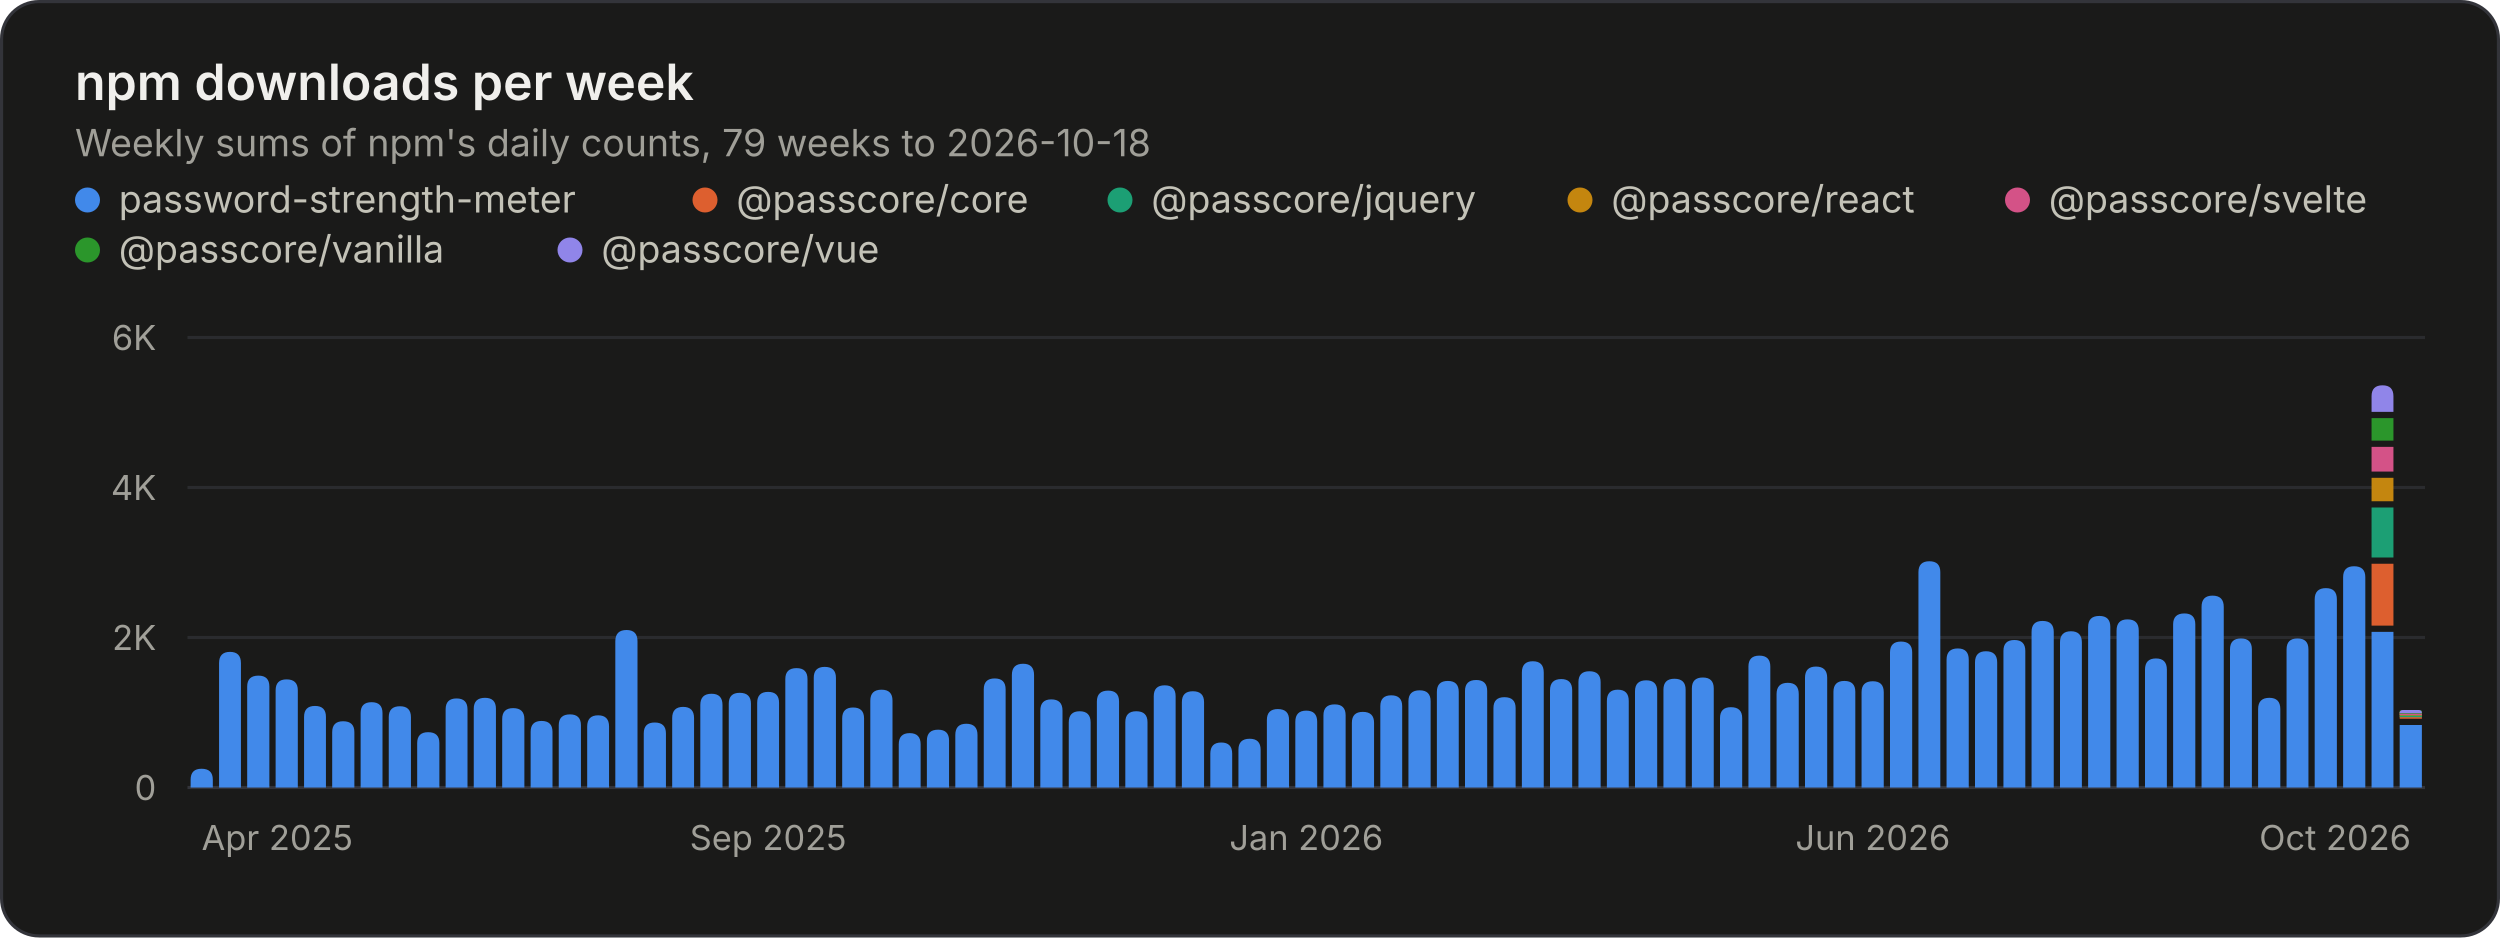
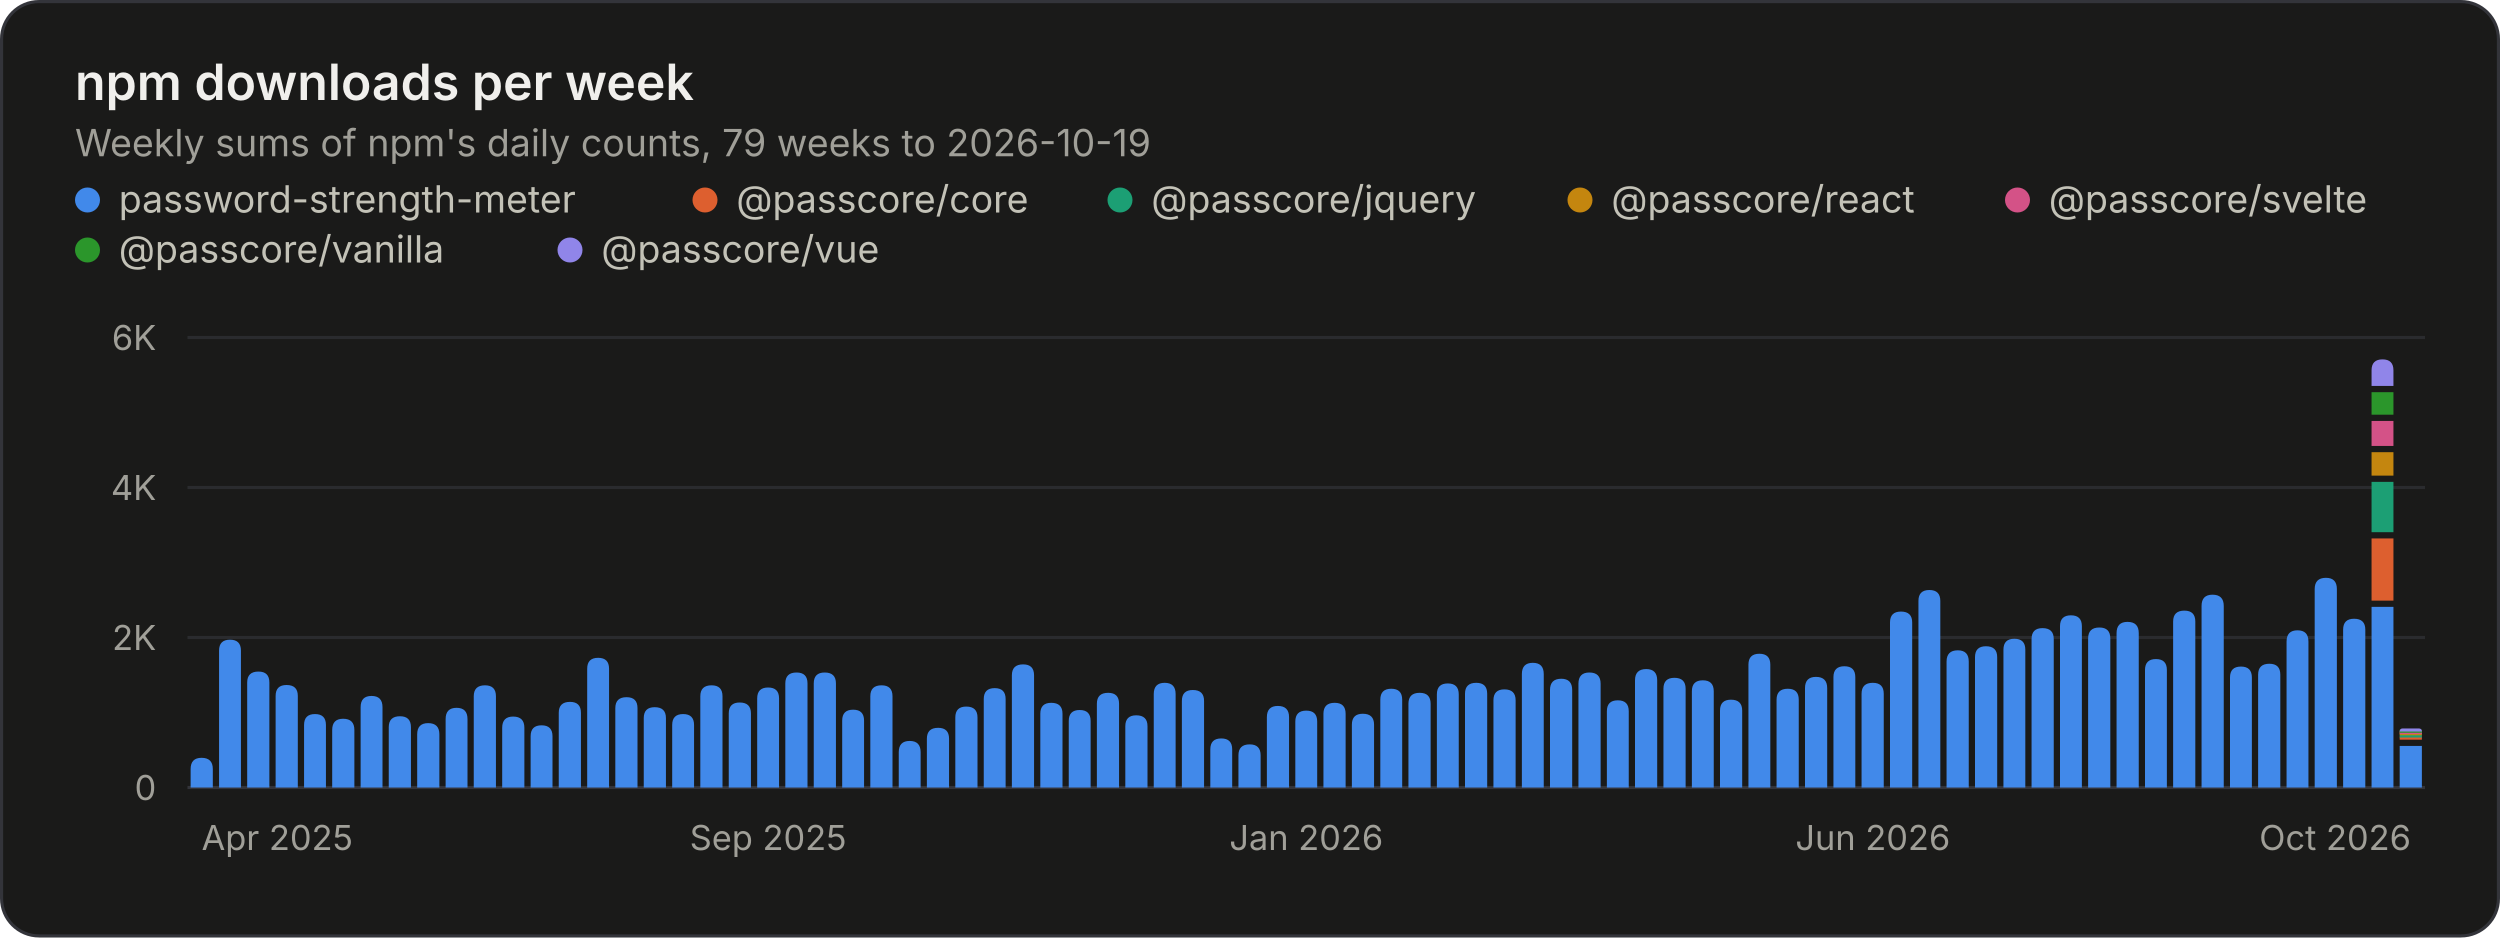
<svg xmlns="http://www.w3.org/2000/svg" width="800" height="300" viewBox="0 0 800 300" role="img" aria-labelledby="title desc">
  <rect x="0.5" y="0.5" width="799" height="299" rx="12" fill="#1a1a19" stroke="#33343a" />
  <g font-family="&quot;IBM Plex Sans&quot;, system-ui, -apple-system, &quot;Segoe UI&quot;, sans-serif" font-size="11" fill="#c3c2b7" style="font-variant-numeric:tabular-nums">
    <text x="24" y="32" fill="#f0efec" font-size="16" font-weight="600">npm downloads per week</text>
-     <text x="24.0" y="50.0" fill="#a09f98" font-size="12">Weekly sums of npm's daily counts, 79 weeks to 2026-10-18</text>
+     <text x="24.0" y="50.0" fill="#a09f98" font-size="12">Weekly sums of npm's daily counts, 79 weeks to 2026-10-19</text>
    <circle cx="28" cy="64" r="4" fill="#4189ea" />
    <text x="38.0" y="68.0" fill="#c3c2b7" font-size="12">password-strength-meter</text>
    <circle cx="225.6" cy="64" r="4" fill="#dd5f2f" />
    <text x="235.6" y="68.0" fill="#c3c2b7" font-size="12">@passcore/core</text>
    <circle cx="358.4" cy="64" r="4" fill="#1c9f74" />
    <text x="368.4" y="68.0" fill="#c3c2b7" font-size="12">@passcore/jquery</text>
    <circle cx="505.6" cy="64" r="4" fill="#c4860f" />
    <text x="515.6" y="68.0" fill="#c3c2b7" font-size="12">@passcore/react</text>
    <circle cx="645.6" cy="64" r="4" fill="#d45287" />
    <text x="655.6" y="68.0" fill="#c3c2b7" font-size="12">@passcore/svelte</text>
    <circle cx="28" cy="80" r="4" fill="#2b962b" />
    <text x="38.0" y="84.0" fill="#c3c2b7" font-size="12">@passcore/vanilla</text>
    <circle cx="182.4" cy="80" r="4" fill="#9085e9" />
    <text x="192.4" y="84.0" fill="#c3c2b7" font-size="12">@passcore/vue</text>
    <line x1="60.0" x2="776.0" y1="252.0" y2="252.0" stroke="#33343a" />
    <text x="50.0" y="256.0" fill="#a09f98" text-anchor="end">0</text>
    <line x1="60.0" x2="776.0" y1="204.0" y2="204.0" stroke="#2a2b2e" />
    <text x="50.0" y="208.0" fill="#a09f98" text-anchor="end">2K</text>
    <line x1="60.0" x2="776.0" y1="156.0" y2="156.0" stroke="#2a2b2e" />
    <text x="50.0" y="160.0" fill="#a09f98" text-anchor="end">4K</text>
    <line x1="60.0" x2="776.0" y1="108.0" y2="108.0" stroke="#2a2b2e" />
    <text x="50.0" y="112.0" fill="#a09f98" text-anchor="end">6K</text>
    <text x="64.5" y="272.0" fill="#a09f98">Apr 2025</text>
    <text x="245.8" y="272.0" fill="#a09f98" text-anchor="middle">Sep 2025</text>
    <text x="418.0" y="272.0" fill="#a09f98" text-anchor="middle">Jan 2026</text>
    <text x="599.3" y="272.0" fill="#a09f98" text-anchor="middle">Jun 2026</text>
    <text x="771.5" y="272.0" fill="#a09f98" text-anchor="end">Oct 2026</text>
-     <path d="M61.0 252.0V249.5Q61.0 246.0 64.5 246.0H64.5Q68.1 246.0 68.1 249.5V252.0ZM70.1 252.0V212.2Q70.1 208.6 73.6 208.6H73.6Q77.1 208.6 77.1 212.2V252.0ZM79.1 252.0V219.7Q79.1 216.2 82.7 216.2H82.7Q86.2 216.2 86.2 219.7V252.0ZM88.2 252.0V220.9Q88.2 217.4 91.7 217.4H91.7Q95.3 217.4 95.3 220.9V252.0ZM97.3 252.0V229.4Q97.3 225.9 100.8 225.9H100.8Q104.3 225.9 104.3 229.4V252.0ZM106.3 252.0V234.3Q106.3 230.8 109.8 230.8H109.8Q113.4 230.8 113.4 234.3V252.0ZM115.4 252.0V228.2Q115.4 224.7 118.9 224.7H118.9Q122.4 224.7 122.4 228.2V252.0ZM124.4 252.0V229.5Q124.4 226.0 128.0 226.0H128.0Q131.5 226.0 131.5 229.5V252.0ZM133.5 252.0V237.8Q133.5 234.3 137.0 234.3H137.0Q140.6 234.3 140.6 237.8V252.0ZM142.6 252.0V227.0Q142.6 223.5 146.1 223.5H146.1Q149.6 223.5 149.6 227.0V252.0ZM151.6 252.0V226.8Q151.6 223.3 155.2 223.3H155.2Q158.7 223.3 158.7 226.8V252.0ZM160.7 252.0V230.1Q160.7 226.6 164.2 226.6H164.2Q167.8 226.6 167.8 230.1V252.0ZM169.8 252.0V234.2Q169.8 230.7 173.3 230.7H173.3Q176.8 230.7 176.8 234.2V252.0ZM178.8 252.0V232.1Q178.8 228.6 182.4 228.6H182.4Q185.9 228.6 185.9 232.1V252.0ZM187.9 252.0V232.5Q187.9 228.9 191.4 228.9H191.4Q194.9 228.9 194.9 232.5V252.0ZM196.9 252.0V205.2Q196.9 201.6 200.5 201.6H200.5Q204.0 201.6 204.0 205.2V252.0ZM206.0 252.0V234.7Q206.0 231.2 209.5 231.2H209.5Q213.1 231.2 213.1 234.7V252.0ZM215.1 252.0V229.8Q215.1 226.2 218.6 226.2H218.6Q222.1 226.2 222.1 229.8V252.0ZM224.1 252.0V225.6Q224.1 222.0 227.7 222.0H227.7Q231.2 222.0 231.2 225.6V252.0ZM233.2 252.0V225.2Q233.2 221.7 236.7 221.7H236.7Q240.3 221.7 240.3 225.2V252.0ZM242.3 252.0V224.9Q242.3 221.4 245.8 221.4H245.8Q249.3 221.4 249.3 224.9V252.0ZM251.3 252.0V217.3Q251.3 213.8 254.9 213.8H254.9Q258.4 213.8 258.4 217.3V252.0ZM260.4 252.0V216.9Q260.4 213.4 263.9 213.4H263.9Q267.5 213.4 267.5 216.9V252.0ZM269.5 252.0V229.9Q269.5 226.4 273.0 226.4H273.0Q276.5 226.4 276.5 229.9V252.0ZM278.5 252.0V224.2Q278.5 220.7 282.1 220.7H282.1Q285.6 220.7 285.6 224.2V252.0ZM287.6 252.0V238.2Q287.6 234.6 291.1 234.6H291.1Q294.6 234.6 294.6 238.2V252.0ZM296.6 252.0V237.0Q296.6 233.5 300.2 233.5H300.2Q303.7 233.5 303.7 237.0V252.0ZM305.7 252.0V235.2Q305.7 231.6 309.2 231.6H309.2Q312.8 231.6 312.8 235.2V252.0ZM314.8 252.0V220.6Q314.8 217.1 318.3 217.1H318.3Q321.8 217.1 321.8 220.6V252.0ZM323.8 252.0V216.0Q323.8 212.4 327.4 212.4H327.4Q330.9 212.4 330.9 216.0V252.0ZM332.9 252.0V227.4Q332.9 223.8 336.4 223.8H336.4Q340.0 223.8 340.0 227.4V252.0ZM342.0 252.0V231.2Q342.0 227.6 345.5 227.6H345.5Q349.0 227.6 349.0 231.2V252.0ZM351.0 252.0V224.5Q351.0 221.0 354.6 221.0H354.6Q358.1 221.0 358.1 224.5V252.0ZM360.1 252.0V231.1Q360.1 227.6 363.6 227.6H363.6Q367.2 227.6 367.2 231.1V252.0ZM369.2 252.0V222.8Q369.2 219.3 372.7 219.3H372.7Q376.2 219.3 376.2 222.8V252.0ZM378.2 252.0V224.7Q378.2 221.2 381.7 221.2H381.7Q385.3 221.2 385.3 224.7V252.0ZM387.3 252.0V241.2Q387.3 237.6 390.8 237.6H390.8Q394.3 237.6 394.3 241.2V252.0ZM396.3 252.0V239.9Q396.3 236.4 399.9 236.4H399.9Q403.4 236.4 403.4 239.9V252.0ZM405.4 252.0V230.4Q405.4 226.9 408.9 226.9H408.9Q412.5 226.9 412.5 230.4V252.0ZM414.5 252.0V231.0Q414.5 227.4 418.0 227.4H418.0Q421.5 227.4 421.5 231.0V252.0ZM423.5 252.0V228.9Q423.5 225.4 427.1 225.4H427.1Q430.6 225.4 430.6 228.9V252.0ZM432.6 252.0V231.3Q432.6 227.8 436.1 227.8H436.1Q439.7 227.8 439.7 231.3V252.0ZM441.7 252.0V226.0Q441.7 222.5 445.2 222.5H445.2Q448.7 222.5 448.7 226.0V252.0ZM450.7 252.0V224.4Q450.7 220.9 454.3 220.9H454.3Q457.8 220.9 457.8 224.4V252.0ZM459.8 252.0V221.4Q459.8 217.9 463.3 217.9H463.3Q466.8 217.9 466.8 221.4V252.0ZM468.8 252.0V221.1Q468.8 217.6 472.4 217.6H472.4Q475.9 217.6 475.9 221.1V252.0ZM477.9 252.0V226.6Q477.9 223.1 481.4 223.1H481.4Q485.0 223.1 485.0 226.6V252.0ZM487.0 252.0V215.2Q487.0 211.6 490.5 211.6H490.5Q494.0 211.6 494.0 215.2V252.0ZM496.0 252.0V220.9Q496.0 217.3 499.6 217.3H499.6Q503.1 217.3 503.1 220.9V252.0ZM505.1 252.0V218.3Q505.1 214.8 508.6 214.8H508.6Q512.2 214.8 512.2 218.3V252.0ZM514.2 252.0V224.3Q514.2 220.7 517.7 220.7H517.7Q521.2 220.7 521.2 224.3V252.0ZM523.2 252.0V221.2Q523.2 217.7 526.8 217.7H526.8Q530.3 217.7 530.3 221.2V252.0ZM532.3 252.0V220.7Q532.3 217.2 535.8 217.2H535.8Q539.4 217.2 539.4 220.7V252.0ZM541.4 252.0V220.3Q541.4 216.8 544.9 216.8H544.9Q548.4 216.8 548.4 220.3V252.0ZM550.4 252.0V229.8Q550.4 226.3 553.9 226.3H553.9Q557.5 226.3 557.5 229.8V252.0ZM559.5 252.0V213.3Q559.5 209.8 563.0 209.8H563.0Q566.5 209.8 566.5 213.3V252.0ZM568.5 252.0V222.1Q568.5 218.5 572.1 218.5H572.1Q575.6 218.5 575.6 222.1V252.0ZM577.6 252.0V216.9Q577.6 213.3 581.1 213.3H581.1Q584.7 213.3 584.7 216.9V252.0ZM586.7 252.0V221.4Q586.7 217.9 590.2 217.9H590.2Q593.7 217.9 593.7 221.4V252.0ZM595.7 252.0V221.5Q595.7 218.0 599.3 218.0H599.3Q602.8 218.0 602.8 221.5V252.0ZM604.8 252.0V208.8Q604.8 205.3 608.3 205.3H608.3Q611.9 205.3 611.9 208.8V252.0ZM613.9 252.0V183.1Q613.9 179.6 617.4 179.6H617.4Q620.9 179.6 620.9 183.1V252.0ZM622.9 252.0V211.1Q622.9 207.5 626.5 207.5H626.5Q630.0 207.5 630.0 211.1V252.0ZM632.0 252.0V212.0Q632.0 208.4 635.5 208.4H635.5Q639.1 208.4 639.1 212.0V252.0ZM641.1 252.0V208.3Q641.1 204.8 644.6 204.8H644.6Q648.1 204.8 648.1 208.3V252.0ZM650.1 252.0V202.2Q650.1 198.7 653.6 198.7H653.6Q657.2 198.7 657.2 202.2V252.0ZM659.2 252.0V205.6Q659.2 202.0 662.7 202.0H662.7Q666.2 202.0 666.2 205.6V252.0ZM668.2 252.0V200.6Q668.2 197.1 671.8 197.1H671.8Q675.3 197.1 675.3 200.6V252.0ZM677.3 252.0V201.8Q677.3 198.2 680.8 198.2H680.8Q684.4 198.2 684.4 201.8V252.0ZM686.4 252.0V214.3Q686.4 210.7 689.9 210.7H689.9Q693.4 210.7 693.4 214.3V252.0ZM695.4 252.0V199.8Q695.4 196.3 699.0 196.3H699.0Q702.5 196.3 702.5 199.8V252.0ZM704.5 252.0V194.2Q704.5 190.6 708.0 190.6H708.0Q711.6 190.6 711.6 194.2V252.0ZM713.6 252.0V207.8Q713.6 204.3 717.1 204.3H717.1Q720.6 204.3 720.6 207.8V252.0ZM722.6 252.0V226.9Q722.6 223.3 726.2 223.3H726.2Q729.7 223.3 729.7 226.9V252.0ZM731.7 252.0V207.8Q731.7 204.3 735.2 204.3H735.2Q738.7 204.3 738.7 207.8V252.0ZM740.7 252.0V191.8Q740.7 188.2 744.3 188.2H744.3Q747.8 188.2 747.8 191.8V252.0ZM749.8 252.0V184.7Q749.8 181.2 753.3 181.2H753.3Q756.9 181.2 756.9 184.7V252.0ZM758.9 252.0V202.2H765.9V252.0ZM767.9 252.0V232.0H775.0V252.0Z" fill="#4189ea" />
-     <path d="M758.9 200.2V180.4H765.9V200.2ZM767.9 230.0V229.0H775.0V230.0Z" fill="#dd5f2f" />
-     <path d="M758.9 178.4V162.4H765.9V178.4ZM767.9 229.5V228.5H775.0V229.5Z" fill="#1c9f74" />
-     <path d="M758.9 160.4V152.9H765.9V160.4ZM767.9 229.0V228.0H775.0V229.0Z" fill="#c4860f" />
-     <path d="M758.9 150.9V143.0H765.9V150.9ZM767.9 228.8V227.8H775.0V228.8Z" fill="#d45287" />
-     <path d="M758.9 141.0V133.8H765.9V141.0ZM767.9 228.4V227.4H775.0V228.4Z" fill="#2b962b" />
-     <path d="M758.9 131.8V126.8Q758.9 123.3 762.4 123.3H762.4Q765.9 123.3 765.9 126.8V131.8ZM767.9 228.2V228.2Q767.9 227.2 768.9 227.2H774.0Q775.0 227.2 775.0 228.2V228.2Z" fill="#9085e9" />
+     <path d="M61.0 252.0V246.1Q61.0 242.5 64.5 242.5H64.5Q68.1 242.5 68.1 246.1V252.0ZM70.1 252.0V208.2Q70.1 204.7 73.6 204.7H73.6Q77.1 204.7 77.1 208.2V252.0ZM79.1 252.0V218.4Q79.1 214.9 82.7 214.9H82.7Q86.2 214.9 86.2 218.4V252.0ZM88.2 252.0V222.7Q88.2 219.2 91.7 219.2H91.7Q95.3 219.2 95.3 222.7V252.0ZM97.3 252.0V232.0Q97.3 228.5 100.8 228.5H100.8Q104.3 228.5 104.3 232.0V252.0ZM106.3 252.0V233.6Q106.3 230.0 109.8 230.0H109.8Q113.4 230.0 113.4 233.6V252.0ZM115.4 252.0V226.3Q115.4 222.7 118.9 222.7H118.9Q122.4 222.7 122.4 226.3V252.0ZM124.4 252.0V232.7Q124.4 229.2 128.0 229.2H128.0Q131.5 229.2 131.5 232.7V252.0ZM133.5 252.0V235.0Q133.5 231.4 137.0 231.4H137.0Q140.6 231.4 140.6 235.0V252.0ZM142.6 252.0V230.1Q142.6 226.5 146.1 226.5H146.1Q149.6 226.5 149.6 230.1V252.0ZM151.6 252.0V222.8Q151.6 219.3 155.2 219.3H155.2Q158.7 219.3 158.7 222.8V252.0ZM160.7 252.0V232.9Q160.7 229.3 164.2 229.3H164.2Q167.8 229.3 167.8 232.9V252.0ZM169.8 252.0V235.6Q169.8 232.1 173.3 232.1H173.3Q176.8 232.1 176.8 235.6V252.0ZM178.8 252.0V228.1Q178.8 224.6 182.4 224.6H182.4Q185.9 224.6 185.9 228.1V252.0ZM187.9 252.0V214.0Q187.9 210.5 191.4 210.5H191.4Q194.9 210.5 194.9 214.0V252.0ZM196.9 252.0V226.6Q196.9 223.1 200.5 223.1H200.5Q204.0 223.1 204.0 226.6V252.0ZM206.0 252.0V229.8Q206.0 226.3 209.5 226.3H209.5Q213.1 226.3 213.1 229.8V252.0ZM215.1 252.0V232.0Q215.1 228.5 218.6 228.5H218.6Q222.1 228.5 222.1 232.0V252.0ZM224.1 252.0V222.8Q224.1 219.3 227.7 219.3H227.7Q231.2 219.3 231.2 222.8V252.0ZM233.2 252.0V228.3Q233.2 224.8 236.7 224.8H236.7Q240.3 224.8 240.3 228.3V252.0ZM242.3 252.0V223.5Q242.3 220.0 245.8 220.0H245.8Q249.3 220.0 249.3 223.5V252.0ZM251.3 252.0V218.7Q251.3 215.2 254.9 215.2H254.9Q258.4 215.2 258.4 218.7V252.0ZM260.4 252.0V218.7Q260.4 215.2 263.9 215.2H263.9Q267.5 215.2 267.5 218.7V252.0ZM269.5 252.0V230.6Q269.5 227.1 273.0 227.1H273.0Q276.5 227.1 276.5 230.6V252.0ZM278.5 252.0V222.8Q278.5 219.3 282.1 219.3H282.1Q285.6 219.3 285.6 222.8V252.0ZM287.6 252.0V240.7Q287.6 237.1 291.1 237.1H291.1Q294.6 237.1 294.6 240.7V252.0ZM296.6 252.0V236.4Q296.6 232.9 300.2 232.9H300.2Q303.7 232.9 303.7 236.4V252.0ZM305.7 252.0V229.6Q305.7 226.1 309.2 226.1H309.2Q312.8 226.1 312.8 229.6V252.0ZM314.8 252.0V223.7Q314.8 220.2 318.3 220.2H318.3Q321.8 220.2 321.8 223.7V252.0ZM323.8 252.0V216.1Q323.8 212.6 327.4 212.6H327.4Q330.9 212.6 330.9 216.1V252.0ZM332.9 252.0V228.4Q332.9 224.9 336.4 224.9H336.4Q340.0 224.9 340.0 228.4V252.0ZM342.0 252.0V230.7Q342.0 227.2 345.5 227.2H345.5Q349.0 227.2 349.0 230.7V252.0ZM351.0 252.0V225.2Q351.0 221.7 354.6 221.7H354.6Q358.1 221.7 358.1 225.2V252.0ZM360.1 252.0V232.4Q360.1 228.9 363.6 228.9H363.6Q367.2 228.9 367.2 232.4V252.0ZM369.2 252.0V222.1Q369.2 218.5 372.7 218.5H372.7Q376.2 218.5 376.2 222.1V252.0ZM378.2 252.0V224.3Q378.2 220.8 381.7 220.8H381.7Q385.3 220.8 385.3 224.3V252.0ZM387.3 252.0V239.8Q387.3 236.3 390.8 236.3H390.8Q394.3 236.3 394.3 239.8V252.0ZM396.3 252.0V241.7Q396.3 238.2 399.9 238.2H399.9Q403.4 238.2 403.4 241.7V252.0ZM405.4 252.0V229.5Q405.4 225.9 408.9 225.9H408.9Q412.5 225.9 412.5 229.5V252.0ZM414.5 252.0V230.9Q414.5 227.4 418.0 227.4H418.0Q421.5 227.4 421.5 230.9V252.0ZM423.5 252.0V228.4Q423.5 224.9 427.1 224.9H427.1Q430.6 224.9 430.6 228.4V252.0ZM432.6 252.0V231.9Q432.6 228.4 436.1 228.4H436.1Q439.7 228.4 439.7 231.9V252.0ZM441.7 252.0V223.9Q441.7 220.4 445.2 220.4H445.2Q448.7 220.4 448.7 223.9V252.0ZM450.7 252.0V225.2Q450.7 221.7 454.3 221.7H454.3Q457.8 221.7 457.8 225.2V252.0ZM459.8 252.0V222.2Q459.8 218.7 463.3 218.7H463.3Q466.8 218.7 466.8 222.2V252.0ZM468.8 252.0V222.0Q468.8 218.5 472.4 218.5H472.4Q475.9 218.5 475.9 222.0V252.0ZM477.9 252.0V224.1Q477.9 220.6 481.4 220.6H481.4Q485.0 220.6 485.0 224.1V252.0ZM487.0 252.0V215.7Q487.0 212.1 490.5 212.1H490.5Q494.0 212.1 494.0 215.7V252.0ZM496.0 252.0V220.8Q496.0 217.2 499.6 217.2H499.6Q503.1 217.2 503.1 220.8V252.0ZM505.1 252.0V218.8Q505.1 215.2 508.6 215.2H508.6Q512.2 215.2 512.2 218.8V252.0ZM514.2 252.0V227.6Q514.2 224.1 517.7 224.1H517.7Q521.2 224.1 521.2 227.6V252.0ZM523.2 252.0V217.7Q523.2 214.1 526.8 214.1H526.8Q530.3 214.1 530.3 217.7V252.0ZM532.3 252.0V220.4Q532.3 216.9 535.8 216.9H535.8Q539.4 216.9 539.4 220.4V252.0ZM541.4 252.0V221.2Q541.4 217.7 544.9 217.7H544.9Q548.4 217.7 548.4 221.2V252.0ZM550.4 252.0V227.4Q550.4 223.9 553.9 223.9H553.9Q557.5 223.9 557.5 227.4V252.0ZM559.5 252.0V212.7Q559.5 209.2 563.0 209.2H563.0Q566.5 209.2 566.5 212.7V252.0ZM568.5 252.0V223.9Q568.5 220.4 572.1 220.4H572.1Q575.6 220.4 575.6 223.9V252.0ZM577.6 252.0V220.2Q577.6 216.6 581.1 216.6H581.1Q584.7 216.6 584.7 220.2V252.0ZM586.7 252.0V216.7Q586.7 213.2 590.2 213.2H590.2Q593.7 213.2 593.7 216.7V252.0ZM595.7 252.0V222.0Q595.7 218.5 599.3 218.5H599.3Q602.8 218.5 602.8 222.0V252.0ZM604.8 252.0V199.2Q604.8 195.7 608.3 195.7H608.3Q611.9 195.7 611.9 199.2V252.0ZM613.9 252.0V192.3Q613.9 188.8 617.4 188.8H617.4Q620.9 188.8 620.9 192.3V252.0ZM622.9 252.0V211.7Q622.9 208.1 626.5 208.1H626.5Q630.0 208.1 630.0 211.7V252.0ZM632.0 252.0V210.3Q632.0 206.8 635.5 206.8H635.5Q639.1 206.8 639.1 210.3V252.0ZM641.1 252.0V207.9Q641.1 204.4 644.6 204.4H644.6Q648.1 204.4 648.1 207.9V252.0ZM650.1 252.0V204.5Q650.1 201.0 653.6 201.0H653.6Q657.2 201.0 657.2 204.5V252.0ZM659.2 252.0V200.4Q659.2 196.9 662.7 196.9H662.7Q666.2 196.9 666.2 200.4V252.0ZM668.2 252.0V204.3Q668.2 200.8 671.8 200.8H671.8Q675.3 200.8 675.3 204.3V252.0ZM677.3 252.0V202.6Q677.3 199.0 680.8 199.0H680.8Q684.4 199.0 684.4 202.6V252.0ZM686.4 252.0V214.4Q686.4 210.9 689.9 210.9H689.9Q693.4 210.9 693.4 214.4V252.0ZM695.4 252.0V198.9Q695.4 195.4 699.0 195.4H699.0Q702.5 195.4 702.5 198.9V252.0ZM704.5 252.0V193.9Q704.5 190.3 708.0 190.3H708.0Q711.6 190.3 711.6 193.9V252.0ZM713.6 252.0V216.8Q713.6 213.3 717.1 213.3H717.1Q720.6 213.3 720.6 216.8V252.0ZM722.6 252.0V215.9Q722.6 212.4 726.2 212.4H726.2Q729.7 212.4 729.7 215.9V252.0ZM731.7 252.0V205.3Q731.7 201.7 735.2 201.7H735.2Q738.7 201.7 738.7 205.3V252.0ZM740.7 252.0V188.5Q740.7 184.9 744.3 184.9H744.3Q747.8 184.9 747.8 188.5V252.0ZM749.8 252.0V201.5Q749.8 198.0 753.3 198.0H753.3Q756.9 198.0 756.9 201.5V252.0ZM758.9 252.0V194.2H765.9V252.0ZM767.9 252.0V238.7H775.0V252.0Z" fill="#4189ea" />
+     <path d="M758.9 192.2V172.3H765.9V192.2ZM767.9 236.7V235.7H775.0V236.7Z" fill="#dd5f2f" />
+     <path d="M758.9 170.3V154.2H765.9V170.3ZM767.9 236.0V235.0H775.0V236.0Z" fill="#1c9f74" />
+     <path d="M758.9 152.2V144.7H765.9V152.2ZM767.9 235.3V234.3H775.0V235.3Z" fill="#c4860f" />
+     <path d="M758.9 142.7V134.7H765.9V142.7ZM767.9 234.9V233.9H775.0V234.9Z" fill="#d45287" />
+     <path d="M758.9 132.7V125.5H765.9V132.7ZM767.9 234.5V233.5H775.0V234.5Z" fill="#2b962b" />
+     <path d="M758.9 123.5V118.5Q758.9 115.0 762.4 115.0H762.4Q765.9 115.0 765.9 118.5V123.5ZM767.9 234.1V234.1Q767.9 233.1 768.9 233.1H774.0Q775.0 233.1 775.0 234.1V234.1Z" fill="#9085e9" />
  </g>
</svg>
